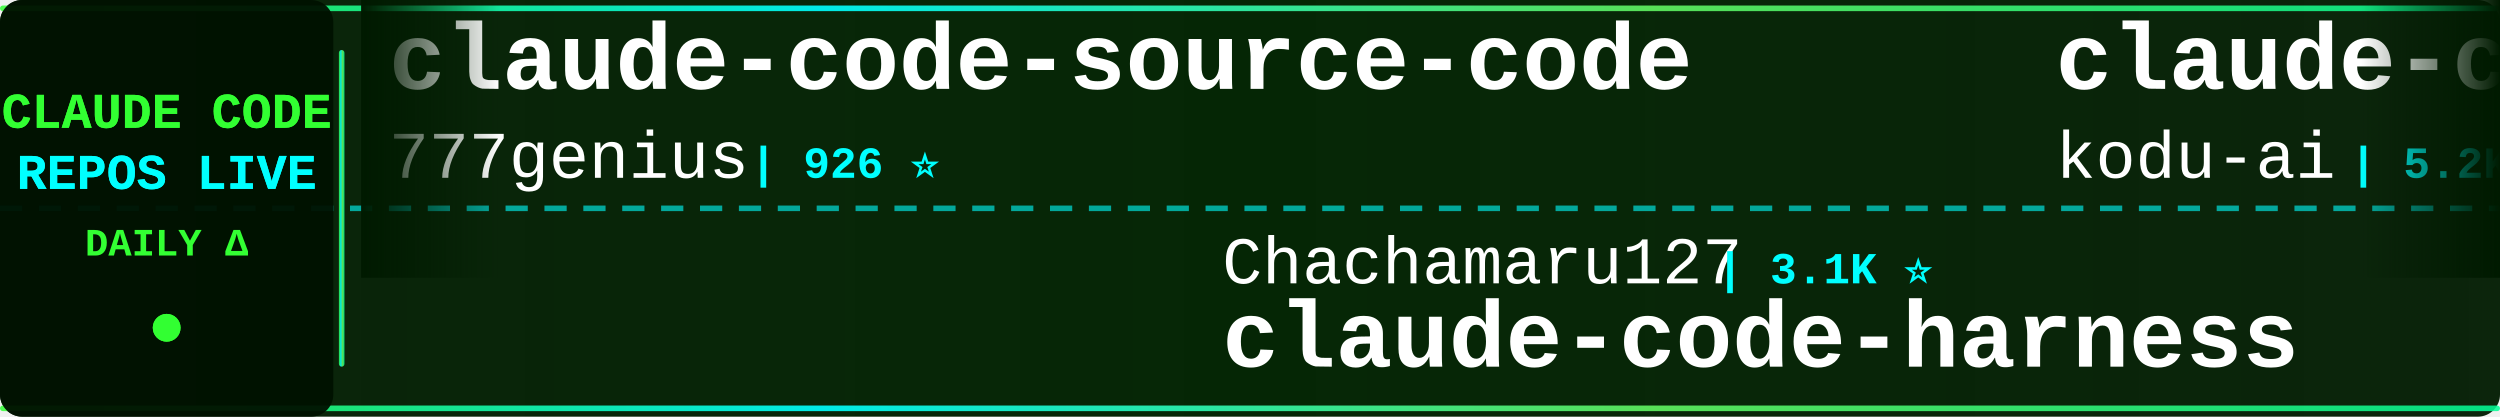
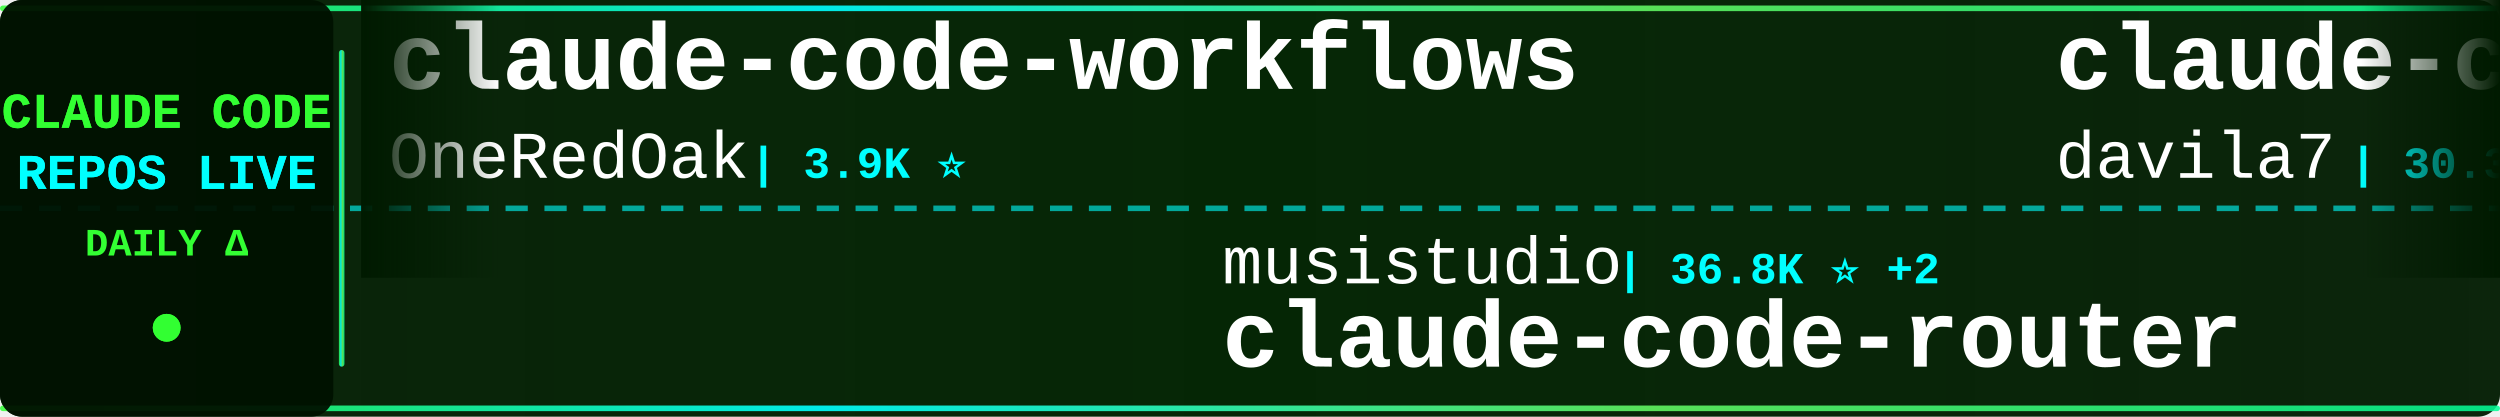
<svg xmlns="http://www.w3.org/2000/svg" width="900" height="150">
  <defs>
    <linearGradient id="tickerBg" x1="0%" y1="0%" x2="100%" y2="0%">
      <stop offset="0%" style="stop-color:#001a00;stop-opacity:0.95" />
      <stop offset="50%" style="stop-color:#002200;stop-opacity:0.98" />
      <stop offset="100%" style="stop-color:#001a00;stop-opacity:0.95" />
    </linearGradient>
    <linearGradient id="borderGrad" x1="0%" y1="0%" x2="100%" y2="0%">
      <stop offset="0%" style="stop-color:#33ff33;stop-opacity:0.85">
        <animate attributeName="stop-opacity" values="0.85;1;0.85" dur="2s" repeatCount="indefinite" />
      </stop>
      <stop offset="33%" style="stop-color:#00ffff;stop-opacity:0.9">
        <animate attributeName="stop-opacity" values="0.9;1;0.9" dur="2.2s" repeatCount="indefinite" />
      </stop>
      <stop offset="66%" style="stop-color:#66ff66;stop-opacity:0.85">
        <animate attributeName="stop-opacity" values="0.85;1;0.85" dur="1.8s" repeatCount="indefinite" />
      </stop>
      <stop offset="100%" style="stop-color:#00ff99;stop-opacity:0.85">
        <animate attributeName="stop-opacity" values="0.85;1;0.85" dur="2s" repeatCount="indefinite" />
      </stop>
    </linearGradient>
    <filter id="textGlow">
      <feGaussianBlur stdDeviation="0.1" result="coloredBlur" />
      <feMerge>
        <feMergeNode in="coloredBlur" />
        <feMergeNode in="SourceGraphic" />
      </feMerge>
    </filter>
    <filter id="metricGlow">
      <feGaussianBlur stdDeviation="0.2" result="coloredBlur" />
      <feMerge>
        <feMergeNode in="coloredBlur" />
        <feMergeNode in="SourceGraphic" />
      </feMerge>
    </filter>
    <linearGradient id="leftFade" x1="0%" y1="0%" x2="100%" y2="0%">
      <stop offset="0%" style="stop-color:#001a00;stop-opacity:1" />
      <stop offset="100%" style="stop-color:#001a00;stop-opacity:0" />
    </linearGradient>
    <linearGradient id="rightFade" x1="0%" y1="0%" x2="100%" y2="0%">
      <stop offset="0%" style="stop-color:#001a00;stop-opacity:0" />
      <stop offset="100%" style="stop-color:#001a00;stop-opacity:1" />
    </linearGradient>
  </defs>
  <rect width="900" height="150" fill="url(#tickerBg)" rx="8" />
  <rect x="0" y="2" width="900" height="2" fill="url(#borderGrad)" rx="1" />
  <rect x="0" y="146" width="900" height="2" fill="url(#borderGrad)" rx="1" />
  <line x1="0" y1="75" x2="900" y2="75" stroke="#00ffff" stroke-width="2" stroke-dasharray="8 6" opacity="0.6" />
  <rect x="0" y="0" width="120" height="150" fill="#001100" opacity="0.95" rx="8" />
  <text x="60" y="46" font-family="'Courier New', monospace" font-size="18" font-weight="bold" fill="#33ff33" text-anchor="middle" filter="url(#textGlow)">
    CLAUDE CODE
  </text>
  <text x="60" y="68" font-family="'Courier New', monospace" font-size="18" font-weight="bold" fill="#00ffff" text-anchor="middle" filter="url(#textGlow)">
    REPOS LIVE
  </text>
  <text x="60" y="92" font-family="'Courier New', monospace" font-size="14" font-weight="bold" fill="#33ff33" text-anchor="middle">
    DAILY Δ
  </text>
  <circle cx="60" cy="118" r="5" fill="#33ff33" filter="url(#metricGlow)">
    <animate attributeName="r" values="4;6;4" dur="1.5s" repeatCount="indefinite" />
    <animate attributeName="opacity" values="0.6;1;0.6" dur="1.5s" repeatCount="indefinite" />
  </circle>
  <rect x="122" y="18" width="2" height="114" fill="url(#borderGrad)" rx="1" />
  <clipPath id="tickerClip">
    <rect x="130" y="0" width="770" height="150" />
  </clipPath>
  <g clip-path="url(#tickerClip)">
    <g id="tickerItems">
      <animateTransform attributeName="transform" attributeType="XML" type="translate" from="0 0" to="-3000 0" dur="54s" repeatCount="indefinite" />
      <g transform="translate(0, 0)">
+         <text x="140" y="32" font-family="'Courier New', monospace" font-size="34" font-weight="bold" fill="#ffffff">claude-code-workflows</text>
+         <text x="140" y="64" font-family="'Courier New', monospace" font-size="24" font-weight="normal" fill="#ffffff" opacity="1.0">OneRedOak</text>
+         <text x="270" y="64" font-family="'Courier New', monospace" font-size="16" font-weight="bold" fill="#00ffff"> | 3.9K ⭐</text>
+       </g>
+       <g transform="translate(300, 0)">
+         <text x="140" y="102" font-family="'Courier New', monospace" font-size="24" font-weight="normal" fill="#ffffff" opacity="1.0">musistudio</text>
+         <text x="282" y="102" font-family="'Courier New', monospace" font-size="16" font-weight="bold" fill="#00ffff"> | 36.8K ⭐ +2</text>
+         <text x="140" y="132" font-family="'Courier New', monospace" font-size="34" font-weight="bold" fill="#ffffff">claude-code-router</text>
+       </g>
+       <g transform="translate(600, 0)">
+         <text x="140" y="32" font-family="'Courier New', monospace" font-size="34" font-weight="bold" fill="#ffffff">claude-code-templates</text>
+         <text x="140" y="64" font-family="'Courier New', monospace" font-size="24" font-weight="normal" fill="#ffffff" opacity="1.0">davila7</text>
+         <text x="246" y="64" font-family="'Courier New', monospace" font-size="16" font-weight="bold" fill="#00ffff"> | 30.3K ⭐ +1</text>
+       </g>
+       <g transform="translate(900, 0)">
+         <text x="140" y="102" font-family="'Courier New', monospace" font-size="24" font-weight="normal" fill="#ffffff" opacity="1.0">Windy3f3f3f3f</text>
+         <text x="318" y="102" font-family="'Courier New', monospace" font-size="16" font-weight="bold" fill="#00ffff"> | 3.5K ⭐ -1</text>
+         <text x="140" y="132" font-family="'Courier New', monospace" font-size="34" font-weight="bold" fill="#ffffff">how-claude-code-works</text>
+       </g>
+       <g transform="translate(1200, 0)">
+         <text x="140" y="32" font-family="'Courier New', monospace" font-size="34" font-weight="bold" fill="#ffffff">claude-code-video-toolki...</text>
+         <text x="140" y="64" font-family="'Courier New', monospace" font-size="24" font-weight="normal" fill="#ffffff" opacity="1.0">digitalsamba</text>
+         <text x="306" y="64" font-family="'Courier New', monospace" font-size="16" font-weight="bold" fill="#00ffff"> | 2.0K ⭐ +1</text>
+       </g>
+       <g transform="translate(1500, 0)">
+         <text x="140" y="102" font-family="'Courier New', monospace" font-size="24" font-weight="normal" fill="#ffffff" opacity="1.0">lorryjovens-hub</text>
+         <text x="342" y="102" font-family="'Courier New', monospace" font-size="16" font-weight="bold" fill="#00ffff"> | 1.7K ⭐</text>
+         <text x="140" y="132" font-family="'Courier New', monospace" font-size="34" font-weight="bold" fill="#ffffff">claude-code-rust</text>
+       </g>
+       <g transform="translate(1800, 0)">
        <text x="140" y="32" font-family="'Courier New', monospace" font-size="34" font-weight="bold" fill="#ffffff">claude-code-source-code</text>
        <text x="140" y="64" font-family="'Courier New', monospace" font-size="24" font-weight="normal" fill="#ffffff" opacity="1.0">777genius</text>
        <text x="270" y="64" font-family="'Courier New', monospace" font-size="16" font-weight="bold" fill="#00ffff"> | 926 ⭐</text>
      </g>
-       <g transform="translate(300, 0)">
-         <text x="140" y="102" font-family="'Courier New', monospace" font-size="24" font-weight="normal" fill="#ffffff" opacity="1.0">Chachamaru127</text>
-         <text x="318" y="102" font-family="'Courier New', monospace" font-size="16" font-weight="bold" fill="#00ffff"> | 3.1K ⭐</text>
-         <text x="140" y="132" font-family="'Courier New', monospace" font-size="34" font-weight="bold" fill="#ffffff">claude-code-harness</text>
+       <g transform="translate(2100, 0)">
+         <text x="140" y="102" font-family="'Courier New', monospace" font-size="24" font-weight="normal" fill="#ffffff" opacity="1.0">wanshuiyin</text>
+         <text x="282" y="102" font-family="'Courier New', monospace" font-size="16" font-weight="bold" fill="#00ffff"> | 14.9K ⭐ +6</text>
+         <text x="140" y="132" font-family="'Courier New', monospace" font-size="34" font-weight="bold" fill="#ffffff">Auto-claude-code-researc...</text>
      </g>
-       <g transform="translate(600, 0)">
-         <text x="140" y="32" font-family="'Courier New', monospace" font-size="34" font-weight="bold" fill="#ffffff">claude-coder</text>
-         <text x="140" y="64" font-family="'Courier New', monospace" font-size="24" font-weight="normal" fill="#ffffff" opacity="1.0">kodu-ai</text>
-         <text x="246" y="64" font-family="'Courier New', monospace" font-size="16" font-weight="bold" fill="#00ffff"> | 5.2K ⭐ -4</text>
-       </g>
-       <g transform="translate(900, 0)">
-         <text x="140" y="102" font-family="'Courier New', monospace" font-size="24" font-weight="normal" fill="#ffffff" opacity="1.0">repowise-dev</text>
-         <text x="306" y="102" font-family="'Courier New', monospace" font-size="16" font-weight="bold" fill="#00ffff"> | 1.2K ⭐</text>
-         <text x="140" y="132" font-family="'Courier New', monospace" font-size="34" font-weight="bold" fill="#ffffff">claude-code-prompts</text>
-       </g>
-       <g transform="translate(1200, 0)">
-         <text x="140" y="32" font-family="'Courier New', monospace" font-size="34" font-weight="bold" fill="#ffffff">claude-code-my-workflow</text>
-         <text x="140" y="64" font-family="'Courier New', monospace" font-size="24" font-weight="normal" fill="#ffffff" opacity="1.0">pedrohcgs</text>
+       <g transform="translate(2400, 0)">
+         <text x="140" y="32" font-family="'Courier New', monospace" font-size="34" font-weight="bold" fill="#ffffff">edmunds-claude-code</text>
+         <text x="140" y="64" font-family="'Courier New', monospace" font-size="24" font-weight="normal" fill="#ffffff" opacity="1.0">edmund-io</text>
        <text x="270" y="64" font-family="'Courier New', monospace" font-size="16" font-weight="bold" fill="#00ffff"> | 1.5K ⭐</text>
      </g>
-       <g transform="translate(1500, 0)">
-         <text x="140" y="102" font-family="'Courier New', monospace" font-size="24" font-weight="normal" fill="#ffffff" opacity="1.0">Yeachan-Heo</text>
-         <text x="294" y="102" font-family="'Courier New', monospace" font-size="16" font-weight="bold" fill="#00ffff"> | 38.7K ⭐ +1</text>
-         <text x="140" y="132" font-family="'Courier New', monospace" font-size="34" font-weight="bold" fill="#ffffff">oh-my-claudecode</text>
-       </g>
-       <g transform="translate(1800, 0)">
-         <text x="140" y="32" font-family="'Courier New', monospace" font-size="34" font-weight="bold" fill="#ffffff">claude-code-webui</text>
-         <text x="140" y="64" font-family="'Courier New', monospace" font-size="24" font-weight="normal" fill="#ffffff" opacity="1.0">sugyan</text>
-         <text x="234" y="64" font-family="'Courier New', monospace" font-size="16" font-weight="bold" fill="#00ffff"> | 1.1K ⭐</text>
-       </g>
-       <g transform="translate(2100, 0)">
-         <text x="140" y="102" font-family="'Courier New', monospace" font-size="24" font-weight="normal" fill="#ffffff" opacity="1.0">Maciek-roboblog</text>
-         <text x="342" y="102" font-family="'Courier New', monospace" font-size="16" font-weight="bold" fill="#00ffff"> | 8.6K ⭐</text>
-         <text x="140" y="132" font-family="'Courier New', monospace" font-size="34" font-weight="bold" fill="#ffffff">Claude-Code-Usage-Monito...</text>
-       </g>
-       <g transform="translate(2400, 0)">
-         <text x="140" y="32" font-family="'Courier New', monospace" font-size="34" font-weight="bold" fill="#ffffff">system_prompts_leaks</text>
-         <text x="140" y="64" font-family="'Courier New', monospace" font-size="24" font-weight="normal" fill="#ffffff" opacity="1.0">asgeirtj</text>
-         <text x="258" y="64" font-family="'Courier New', monospace" font-size="16" font-weight="bold" fill="#00ffff"> | 63.2K ⭐ +9</text>
-       </g>
      <g transform="translate(2700, 0)">
-         <text x="140" y="102" font-family="'Courier New', monospace" font-size="24" font-weight="normal" fill="#ffffff" opacity="1.0">andrew-kramer-inno</text>
-         <text x="378" y="102" font-family="'Courier New', monospace" font-size="16" font-weight="bold" fill="#00ffff"> | 594 ⭐</text>
-         <text x="140" y="132" font-family="'Courier New', monospace" font-size="34" font-weight="bold" fill="#ffffff">claude-code-source-build</text>
+         <text x="140" y="102" font-family="'Courier New', monospace" font-size="24" font-weight="normal" fill="#ffffff" opacity="1.0">xu-xiang</text>
+         <text x="258" y="102" font-family="'Courier New', monospace" font-size="16" font-weight="bold" fill="#00ffff"> | 1.9K ⭐ +1</text>
+         <text x="140" y="132" font-family="'Courier New', monospace" font-size="34" font-weight="bold" fill="#ffffff">everything-claude-code-z...</text>
      </g>
      <g transform="translate(3000, 0)">
-         <text x="140" y="32" font-family="'Courier New', monospace" font-size="34" font-weight="bold" fill="#ffffff">claude-code-source-code</text>
-         <text x="140" y="64" font-family="'Courier New', monospace" font-size="24" font-weight="normal" fill="#ffffff" opacity="1.0">777genius</text>
-         <text x="270" y="64" font-family="'Courier New', monospace" font-size="16" font-weight="bold" fill="#00ffff"> | 926 ⭐</text>
+         <text x="140" y="32" font-family="'Courier New', monospace" font-size="34" font-weight="bold" fill="#ffffff">claude-code-workflows</text>
+         <text x="140" y="64" font-family="'Courier New', monospace" font-size="24" font-weight="normal" fill="#ffffff" opacity="1.0">OneRedOak</text>
+         <text x="270" y="64" font-family="'Courier New', monospace" font-size="16" font-weight="bold" fill="#00ffff"> | 3.9K ⭐</text>
      </g>
      <g transform="translate(3300, 0)">
-         <text x="140" y="102" font-family="'Courier New', monospace" font-size="24" font-weight="normal" fill="#ffffff" opacity="1.0">Chachamaru127</text>
-         <text x="318" y="102" font-family="'Courier New', monospace" font-size="16" font-weight="bold" fill="#00ffff"> | 3.1K ⭐</text>
-         <text x="140" y="132" font-family="'Courier New', monospace" font-size="34" font-weight="bold" fill="#ffffff">claude-code-harness</text>
+         <text x="140" y="102" font-family="'Courier New', monospace" font-size="24" font-weight="normal" fill="#ffffff" opacity="1.0">musistudio</text>
+         <text x="282" y="102" font-family="'Courier New', monospace" font-size="16" font-weight="bold" fill="#00ffff"> | 36.8K ⭐ +2</text>
+         <text x="140" y="132" font-family="'Courier New', monospace" font-size="34" font-weight="bold" fill="#ffffff">claude-code-router</text>
      </g>
      <g transform="translate(3600, 0)">
-         <text x="140" y="32" font-family="'Courier New', monospace" font-size="34" font-weight="bold" fill="#ffffff">claude-coder</text>
-         <text x="140" y="64" font-family="'Courier New', monospace" font-size="24" font-weight="normal" fill="#ffffff" opacity="1.0">kodu-ai</text>
-         <text x="246" y="64" font-family="'Courier New', monospace" font-size="16" font-weight="bold" fill="#00ffff"> | 5.2K ⭐ -4</text>
+         <text x="140" y="32" font-family="'Courier New', monospace" font-size="34" font-weight="bold" fill="#ffffff">claude-code-templates</text>
+         <text x="140" y="64" font-family="'Courier New', monospace" font-size="24" font-weight="normal" fill="#ffffff" opacity="1.0">davila7</text>
+         <text x="246" y="64" font-family="'Courier New', monospace" font-size="16" font-weight="bold" fill="#00ffff"> | 30.3K ⭐ +1</text>
      </g>
      <g transform="translate(3900, 0)">
-         <text x="140" y="102" font-family="'Courier New', monospace" font-size="24" font-weight="normal" fill="#ffffff" opacity="1.0">repowise-dev</text>
-         <text x="306" y="102" font-family="'Courier New', monospace" font-size="16" font-weight="bold" fill="#00ffff"> | 1.2K ⭐</text>
-         <text x="140" y="132" font-family="'Courier New', monospace" font-size="34" font-weight="bold" fill="#ffffff">claude-code-prompts</text>
+         <text x="140" y="102" font-family="'Courier New', monospace" font-size="24" font-weight="normal" fill="#ffffff" opacity="1.0">Windy3f3f3f3f</text>
+         <text x="318" y="102" font-family="'Courier New', monospace" font-size="16" font-weight="bold" fill="#00ffff"> | 3.5K ⭐ -1</text>
+         <text x="140" y="132" font-family="'Courier New', monospace" font-size="34" font-weight="bold" fill="#ffffff">how-claude-code-works</text>
      </g>
    </g>
  </g>
  <rect x="130" y="0" width="50" height="100" fill="url(#leftFade)" />
  <rect x="850" y="0" width="50" height="100" fill="url(#rightFade)" />
</svg>
